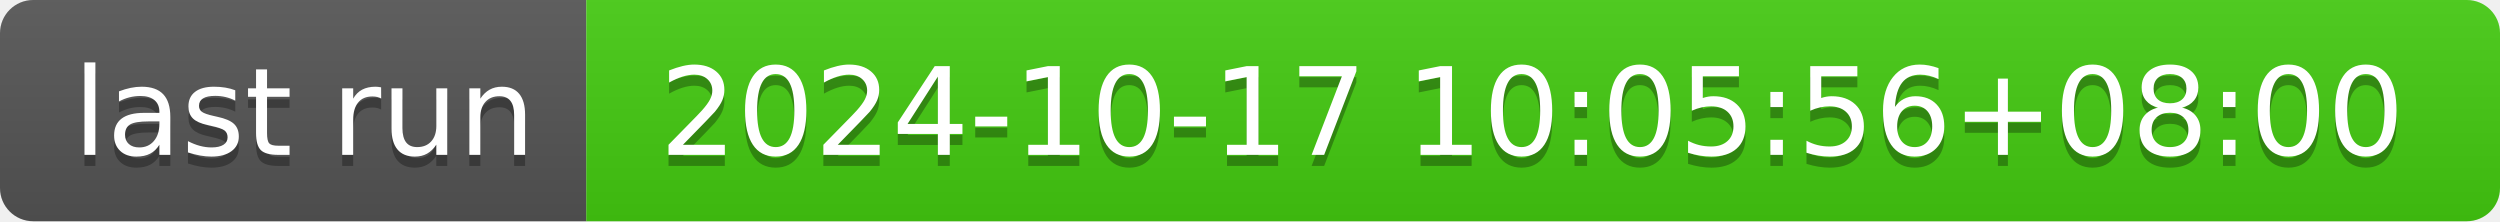
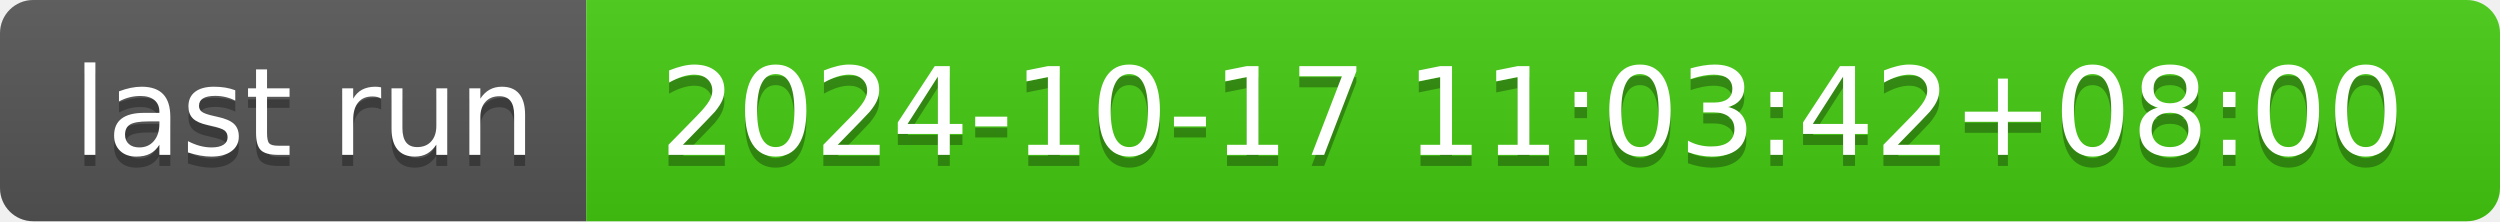
- <svg xmlns="http://www.w3.org/2000/svg" width="226" height="20" role="img" aria-label="last run: 2024-10-17 10:05:56+08:00">
+ <svg xmlns="http://www.w3.org/2000/svg" width="226" height="20" role="img" aria-label="last run: 2024-10-17 11:03:42+08:00">
  <linearGradient id="s" x2="0" y2="100%">
    <stop offset="0" stop-color="#bbb" stop-opacity=".1" />
    <stop offset="1" stop-opacity=".1" />
  </linearGradient>
  <clipPath id="r">
    <rect width="226" height="20" rx="3" fill="#fff" />
  </clipPath>
  <g clip-path="url(#r)">
    <rect width="53" height="20" fill="#555" />
    <rect x="53" width="173" height="20" fill="#4c1" />
    <rect width="226" height="20" fill="url(#s)" />
  </g>
  <g fill="#fff" text-anchor="middle" font-family="Verdana,Geneva,DejaVu Sans,sans-serif" text-rendering="geometricPrecision" font-size="110">
    <text aria-hidden="true" x="275" y="150" fill="#010101" fill-opacity=".3" transform="scale(.1)" textLength="430">last run</text>
    <text x="275" y="140" transform="scale(.1)" fill="#fff" textLength="430">last run</text>
-     <text aria-hidden="true" x="1385" y="150" fill="#010101" fill-opacity=".3" transform="scale(.1)" textLength="1630">2024-10-17 10:05:56+08:00</text>
-     <text x="1385" y="140" transform="scale(.1)" fill="#fff" textLength="1630">2024-10-17 10:05:56+08:00</text>
+     <text aria-hidden="true" x="1385" y="150" fill="#010101" fill-opacity=".3" transform="scale(.1)" textLength="1630">2024-10-17 11:03:42+08:00</text>
+     <text x="1385" y="140" transform="scale(.1)" fill="#fff" textLength="1630">2024-10-17 11:03:42+08:00</text>
  </g>
</svg>
